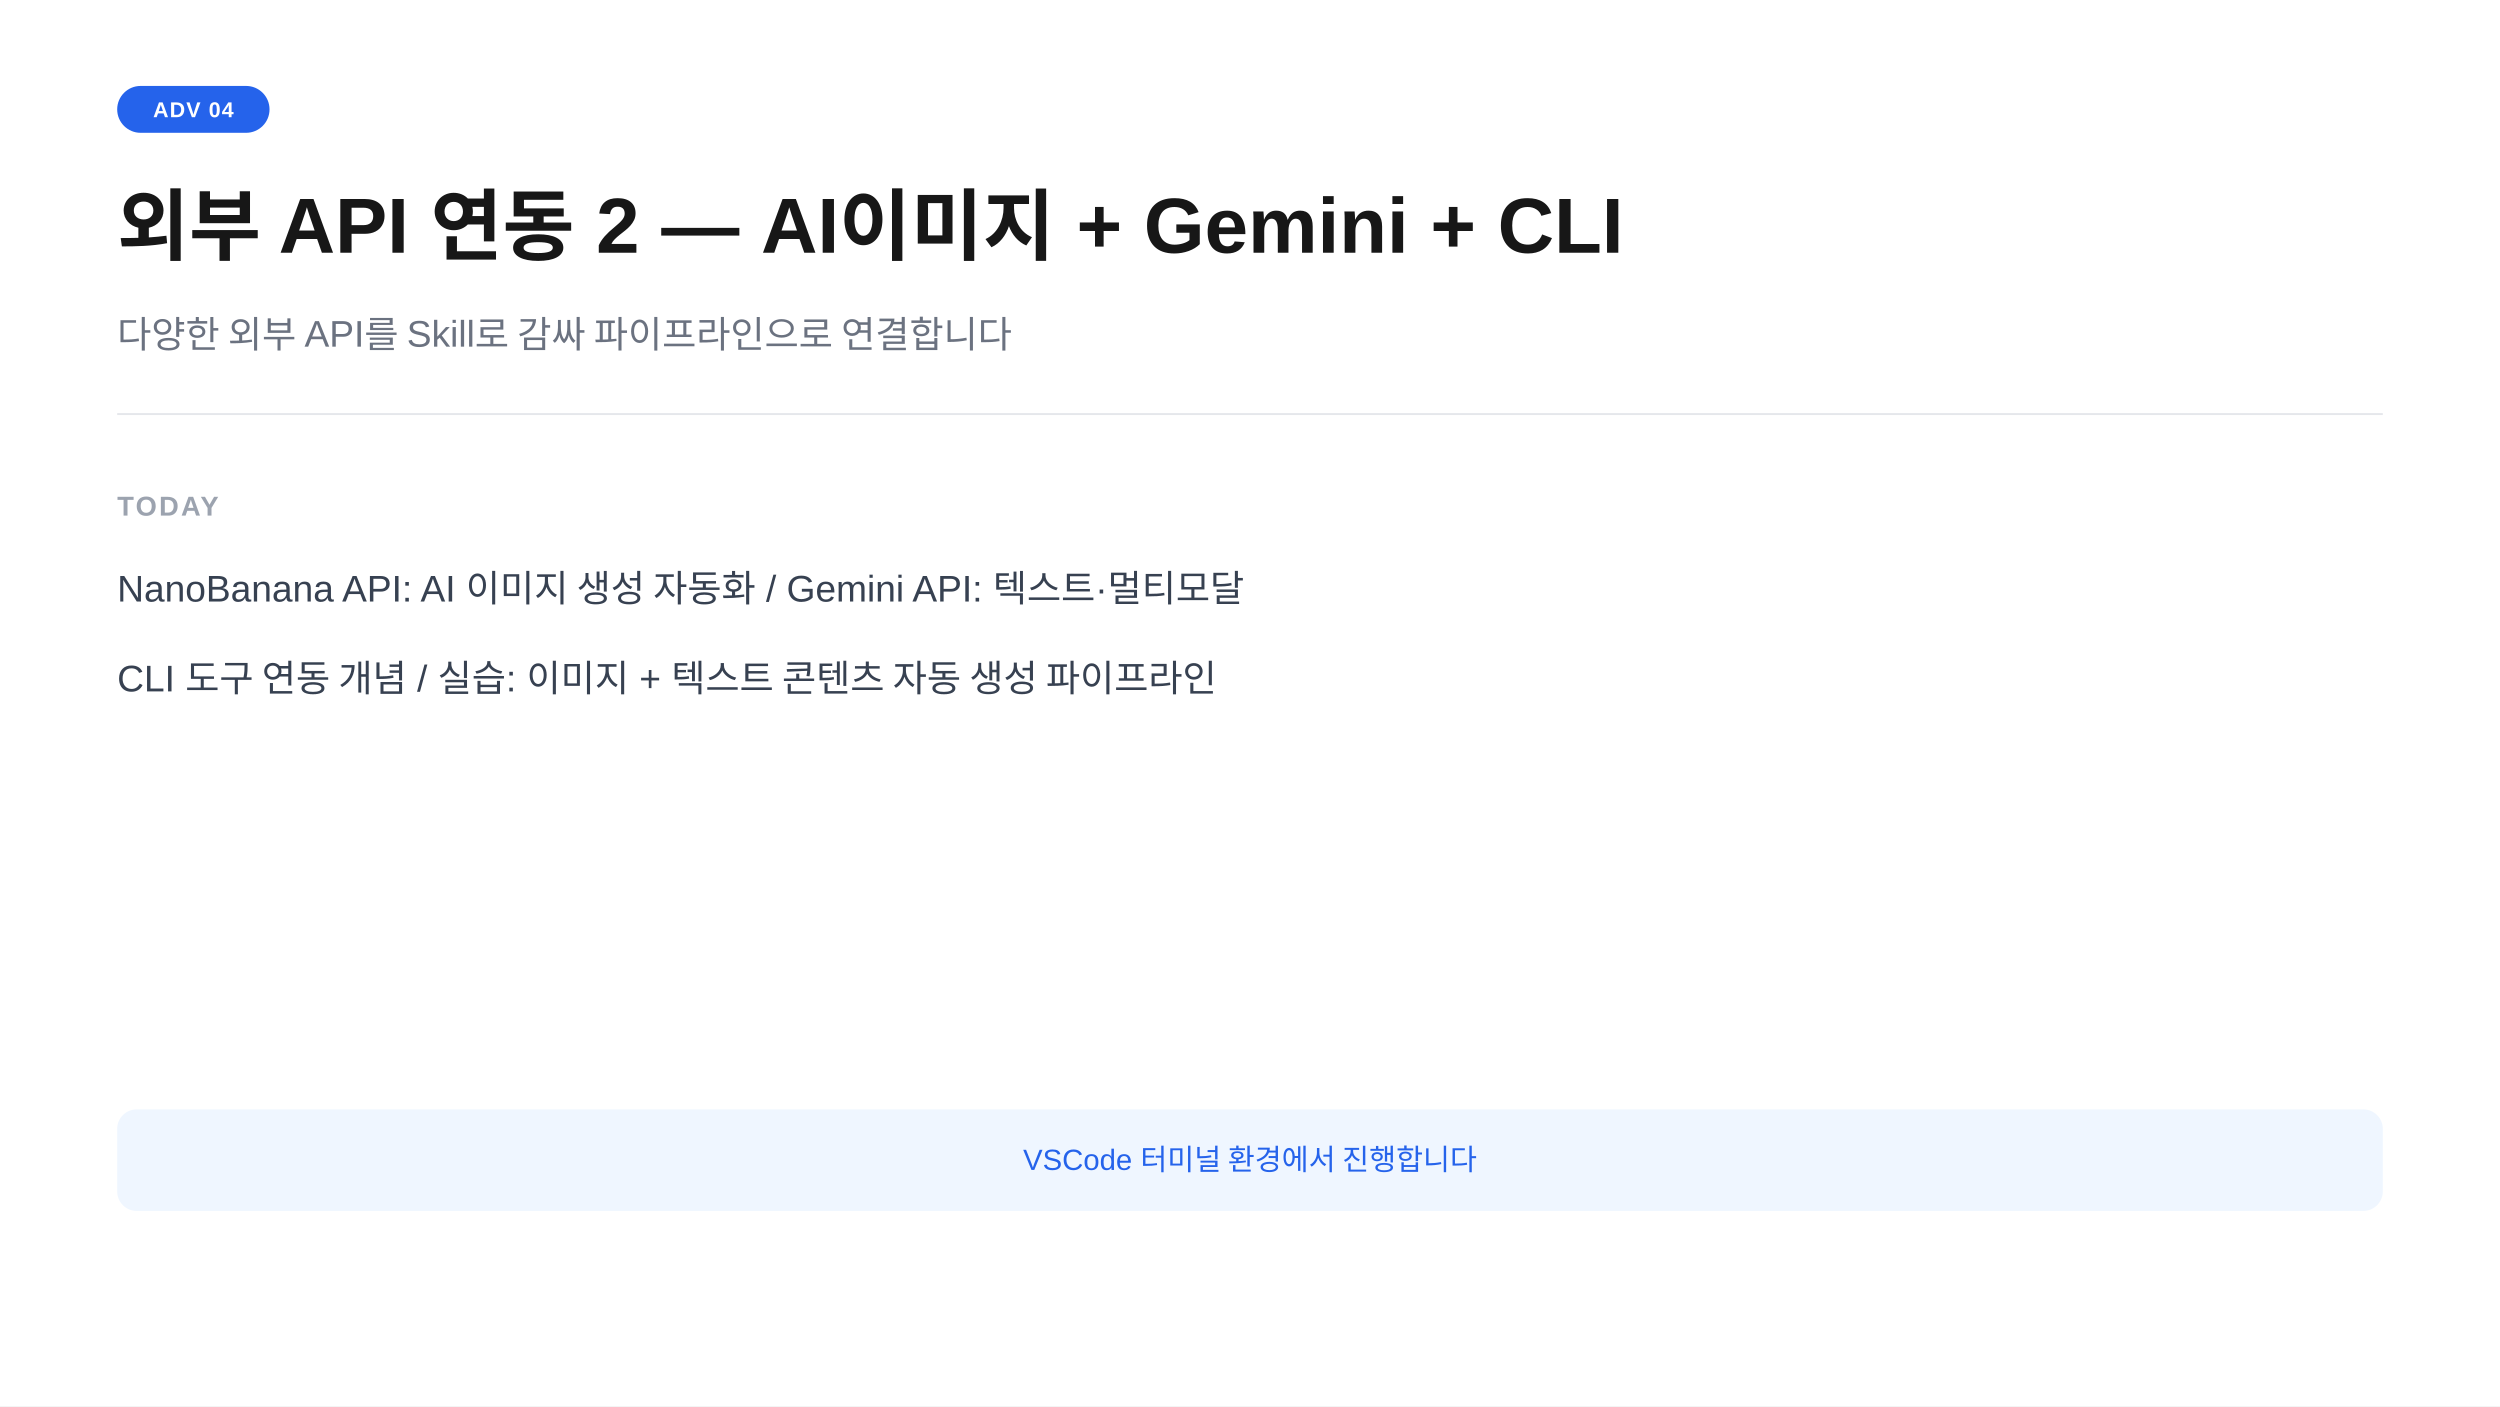
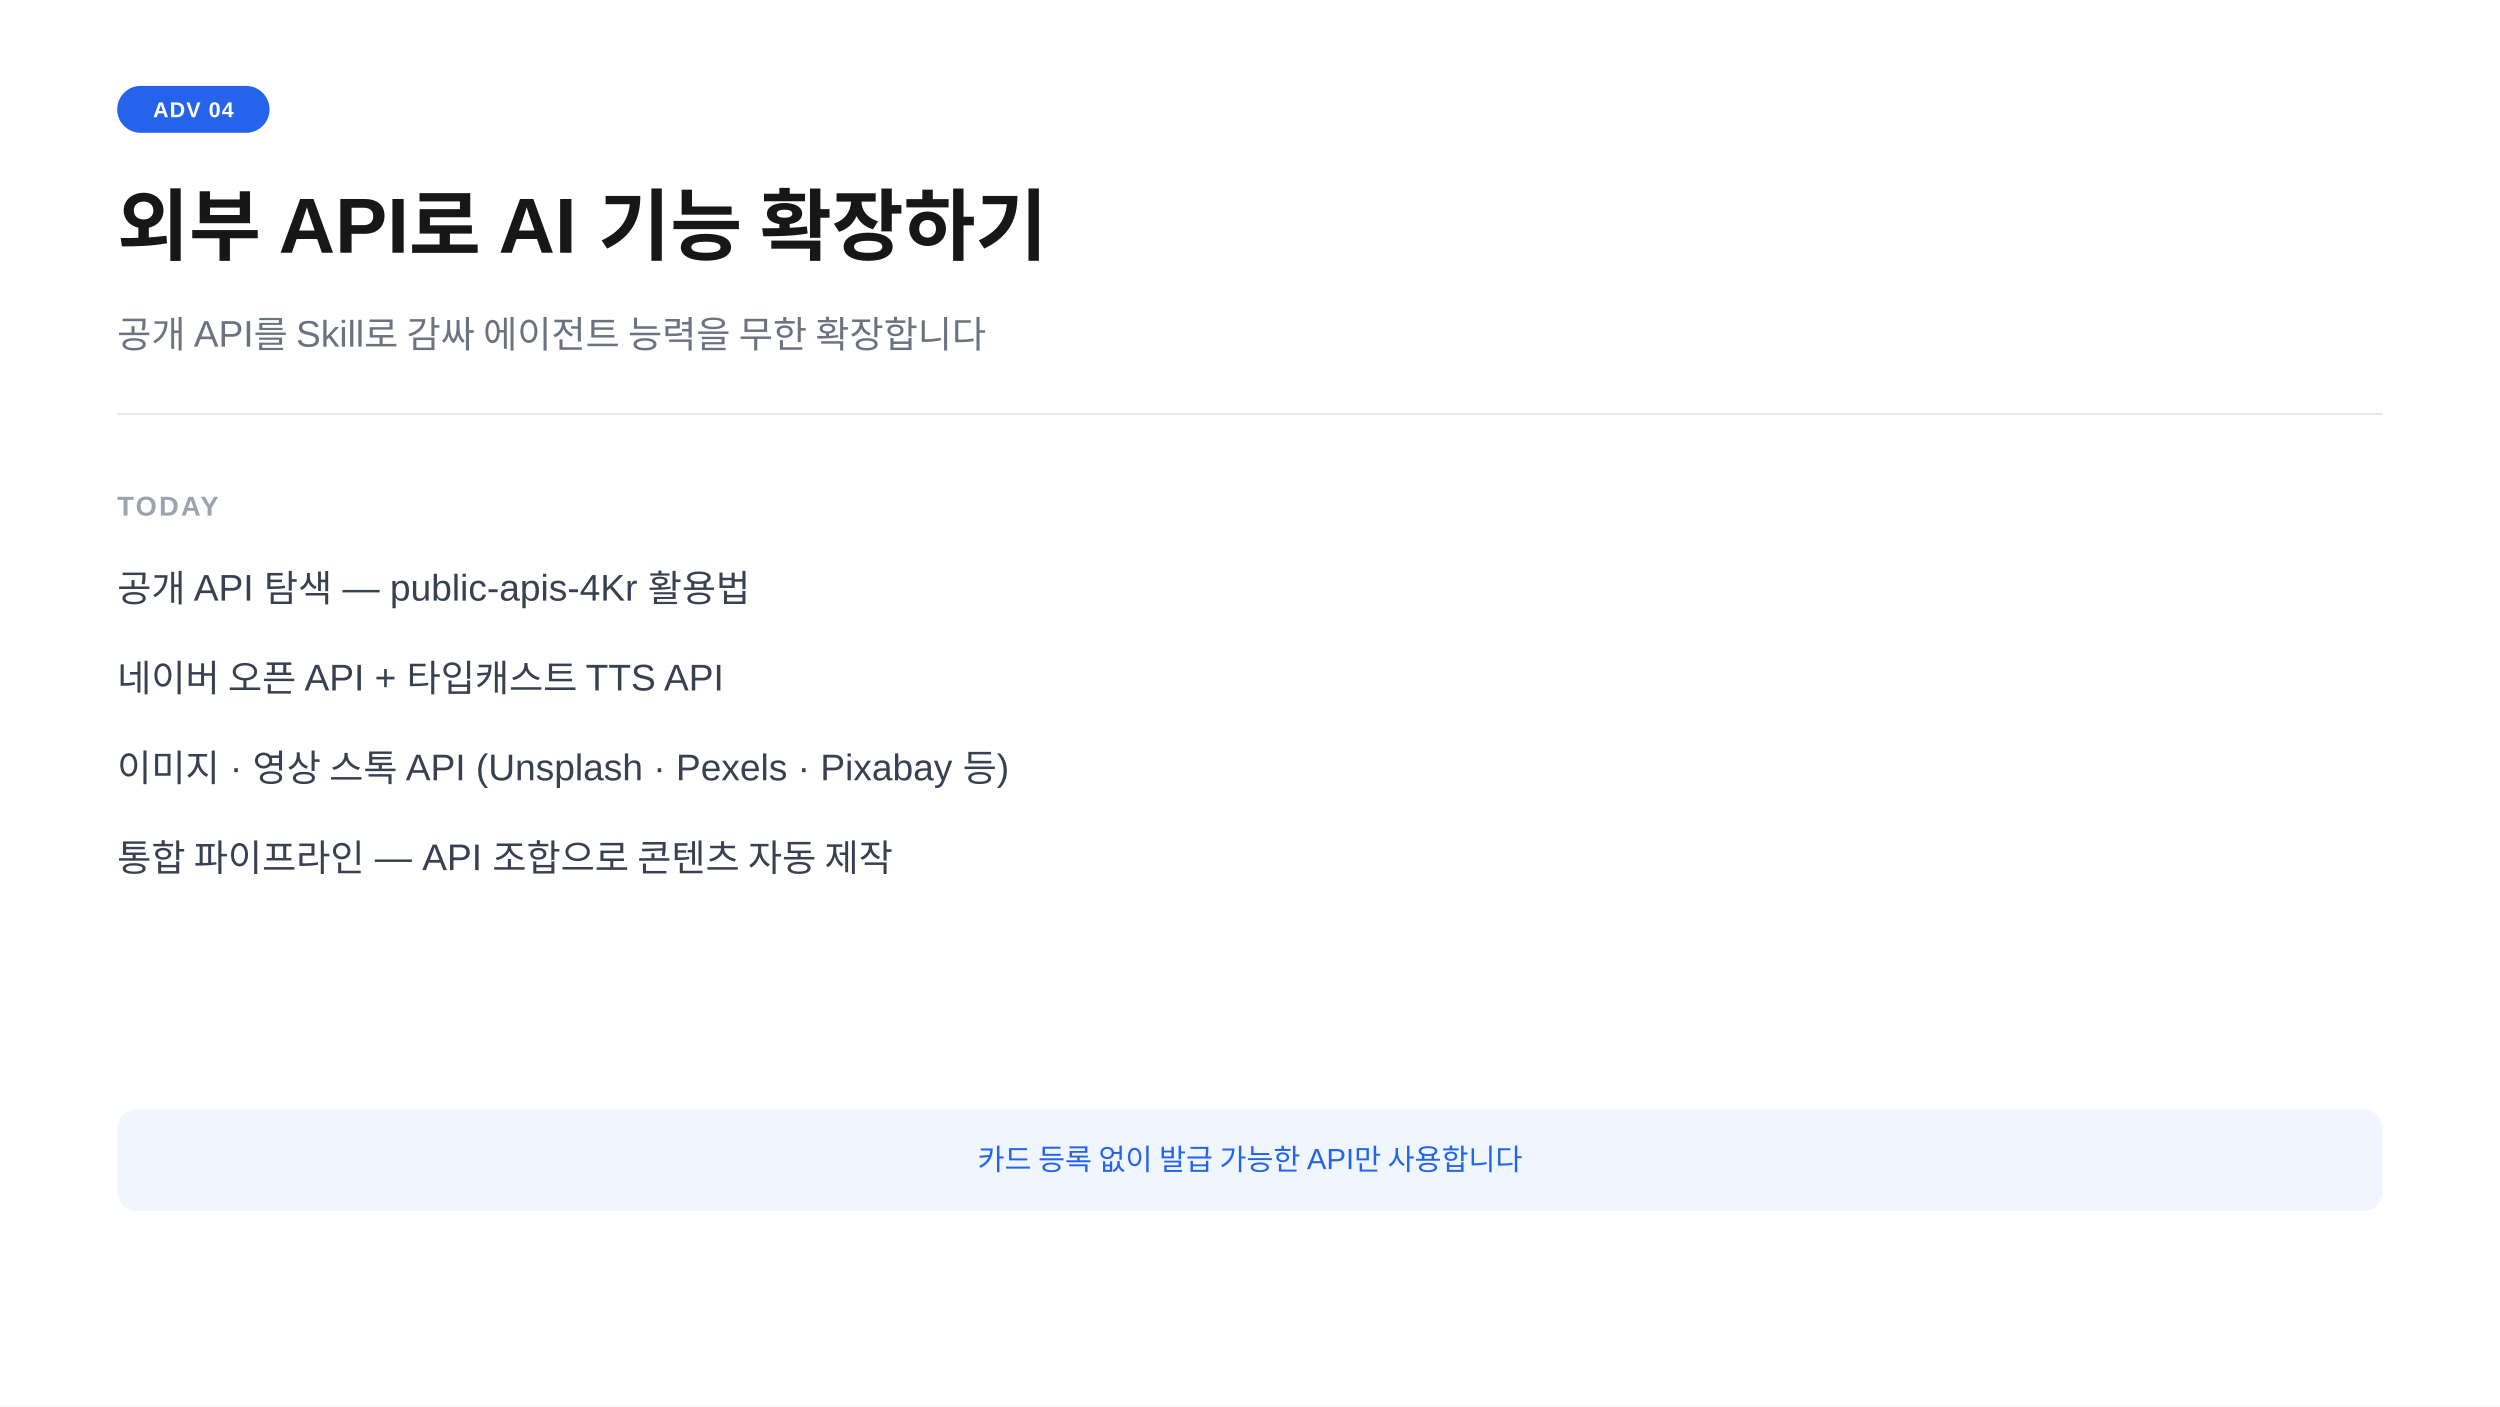
<svg xmlns="http://www.w3.org/2000/svg" width="1280" height="720" viewBox="0 0 1280 720">
  <rect width="1280" height="720" fill="#ffffff" />
  <rect x="60" y="44" width="78" height="24" rx="12" fill="#2563eb" />
  <text x="99" y="60" text-anchor="middle" font-family="-apple-system,BlinkMacSystemFont,'Segoe UI',Arial,sans-serif" font-size="11" font-weight="700" fill="#ffffff" letter-spacing="0.05em">ADV 04</text>
-   <text x="60" y="130" font-family="-apple-system,BlinkMacSystemFont,'Segoe UI',Arial,sans-serif" font-size="40" font-weight="700" fill="#171717">외부 API 연동 2  —  AI이미지 + Gemini + CLI</text>
-   <text x="60" y="178" font-family="-apple-system,BlinkMacSystemFont,'Segoe UI',Arial,sans-serif" font-size="19" fill="#6b7280">다양한 외부 API를 Skill로 감싸 파이프라인으로 연결합니다</text>
+   <text x="60" y="130" font-family="-apple-system,BlinkMacSystemFont,'Segoe UI',Arial,sans-serif" font-size="40" font-weight="700" fill="#171717">외부 API로 AI 기능 확장하기</text>
+   <text x="60" y="178" font-family="-apple-system,BlinkMacSystemFont,'Segoe UI',Arial,sans-serif" font-size="19" fill="#6b7280">공개 API를 Skill로 감싸 에이전트 능력을 무한 확장합니다</text>
  <line x1="60" y1="212" x2="1220" y2="212" stroke="#e5e7eb" stroke-width="1" />
  <text x="60" y="264" font-family="-apple-system,BlinkMacSystemFont,'Segoe UI',Arial,sans-serif" font-size="14" font-weight="600" fill="#9ca3af" letter-spacing="0.08em">TODAY</text>
-   <text x="60" y="308" font-family="-apple-system,BlinkMacSystemFont,'Segoe UI',Arial,sans-serif" font-size="19" fill="#374151">NanoBanana API: AI 이미지 생성 자동화  /  Gemini API: 텍스트·멀티모달</text>
-   <text x="60" y="354" font-family="-apple-system,BlinkMacSystemFont,'Segoe UI',Arial,sans-serif" font-size="19" fill="#374151">CLI 도구 연동 개념  /  실습: 이미지 + 텍스트 콘텐츠 자동 생성 파이프라인</text>
+   <text x="60" y="308" font-family="-apple-system,BlinkMacSystemFont,'Segoe UI',Arial,sans-serif" font-size="19" fill="#374151">공개 API 탐색  —  public-apis-4Kr 활용법</text>
+   <text x="60" y="354" font-family="-apple-system,BlinkMacSystemFont,'Segoe UI',Arial,sans-serif" font-size="19" fill="#374151">네이버 오픈 API  +  타입캐스트 TTS API</text>
+   <text x="60" y="400" font-family="-apple-system,BlinkMacSystemFont,'Segoe UI',Arial,sans-serif" font-size="19" fill="#374151">이미지 · 영상 스톡 API  (Unsplash · Pexels · Pixabay 등)</text>
+   <text x="60" y="446" font-family="-apple-system,BlinkMacSystemFont,'Segoe UI',Arial,sans-serif" font-size="19" fill="#374151">통합 파이프라인  —  API 조합으로 콘텐츠 자동 제작</text>
  <rect x="60" y="568" width="1160" height="52" rx="10" fill="#eff6ff" />
-   <text x="640" y="599" text-anchor="middle" font-family="-apple-system,BlinkMacSystemFont,'Segoe UI',Arial,sans-serif" font-size="15" fill="#2563eb">VSCode 터미널 환경에서 진행합니다</text>
+   <text x="640" y="599" text-anchor="middle" font-family="-apple-system,BlinkMacSystemFont,'Segoe UI',Arial,sans-serif" font-size="15" fill="#2563eb">카드 등록 없이 발급 가능한 API만 사용합니다</text>
</svg>
